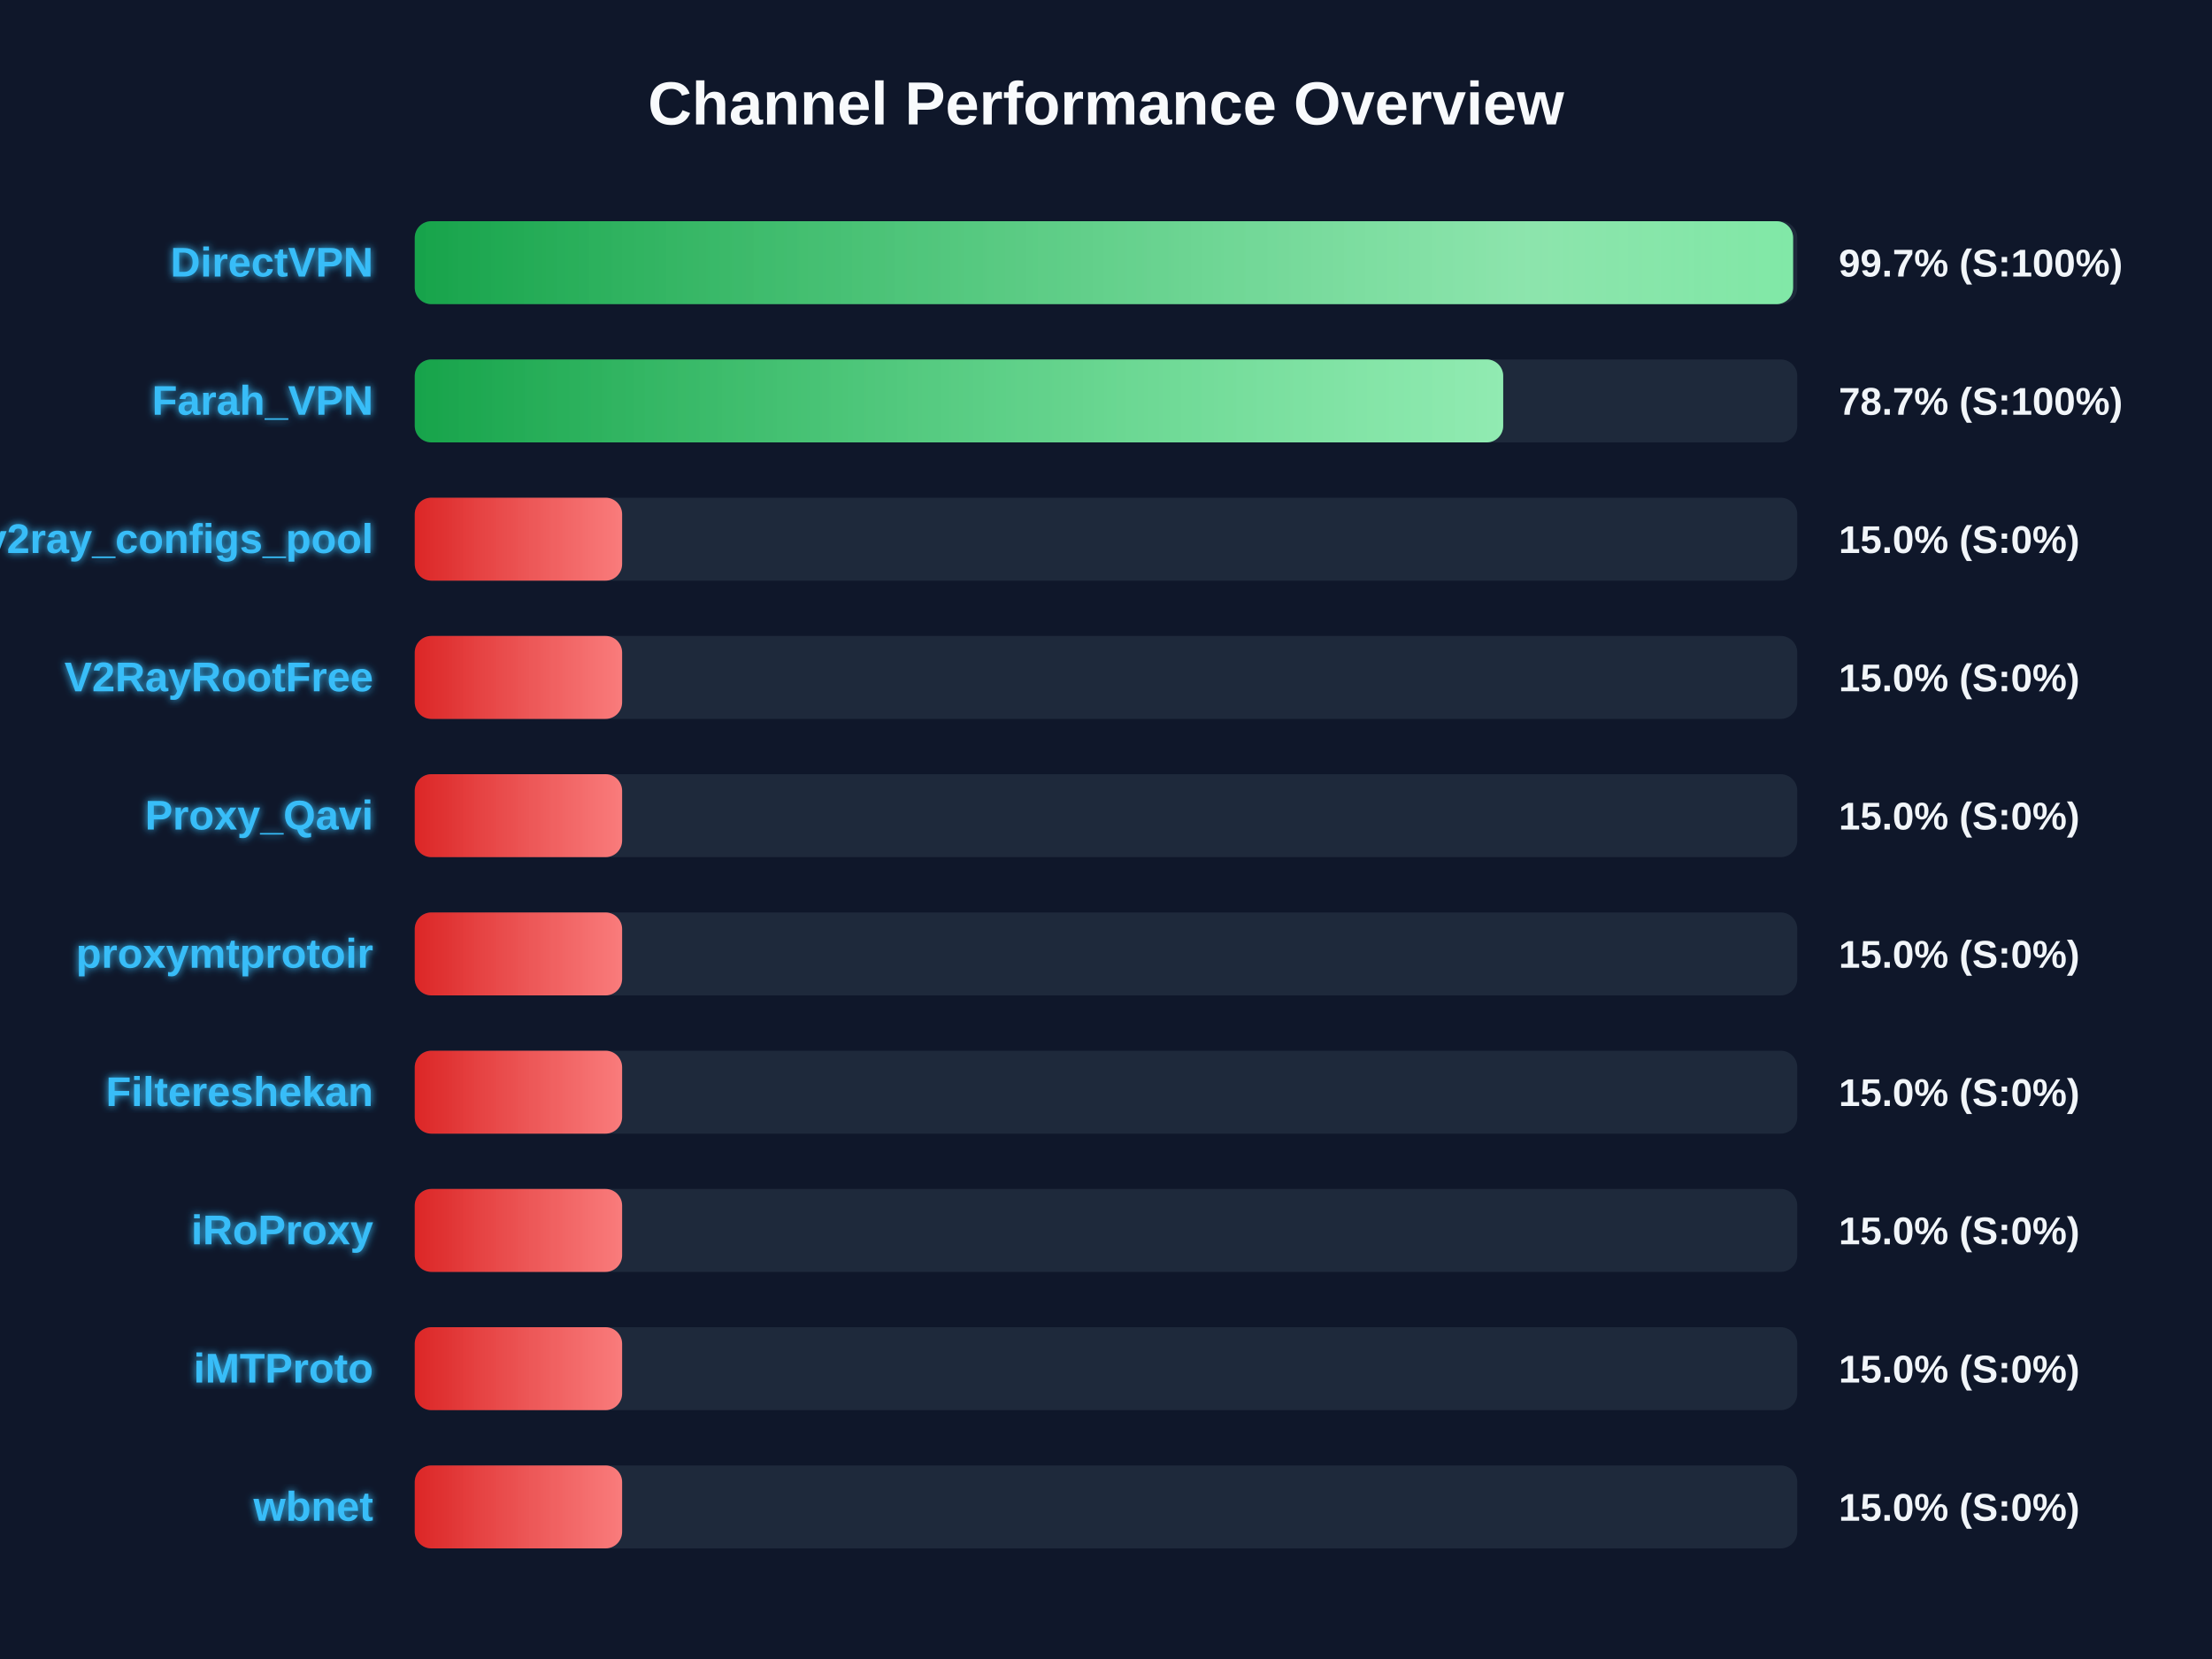
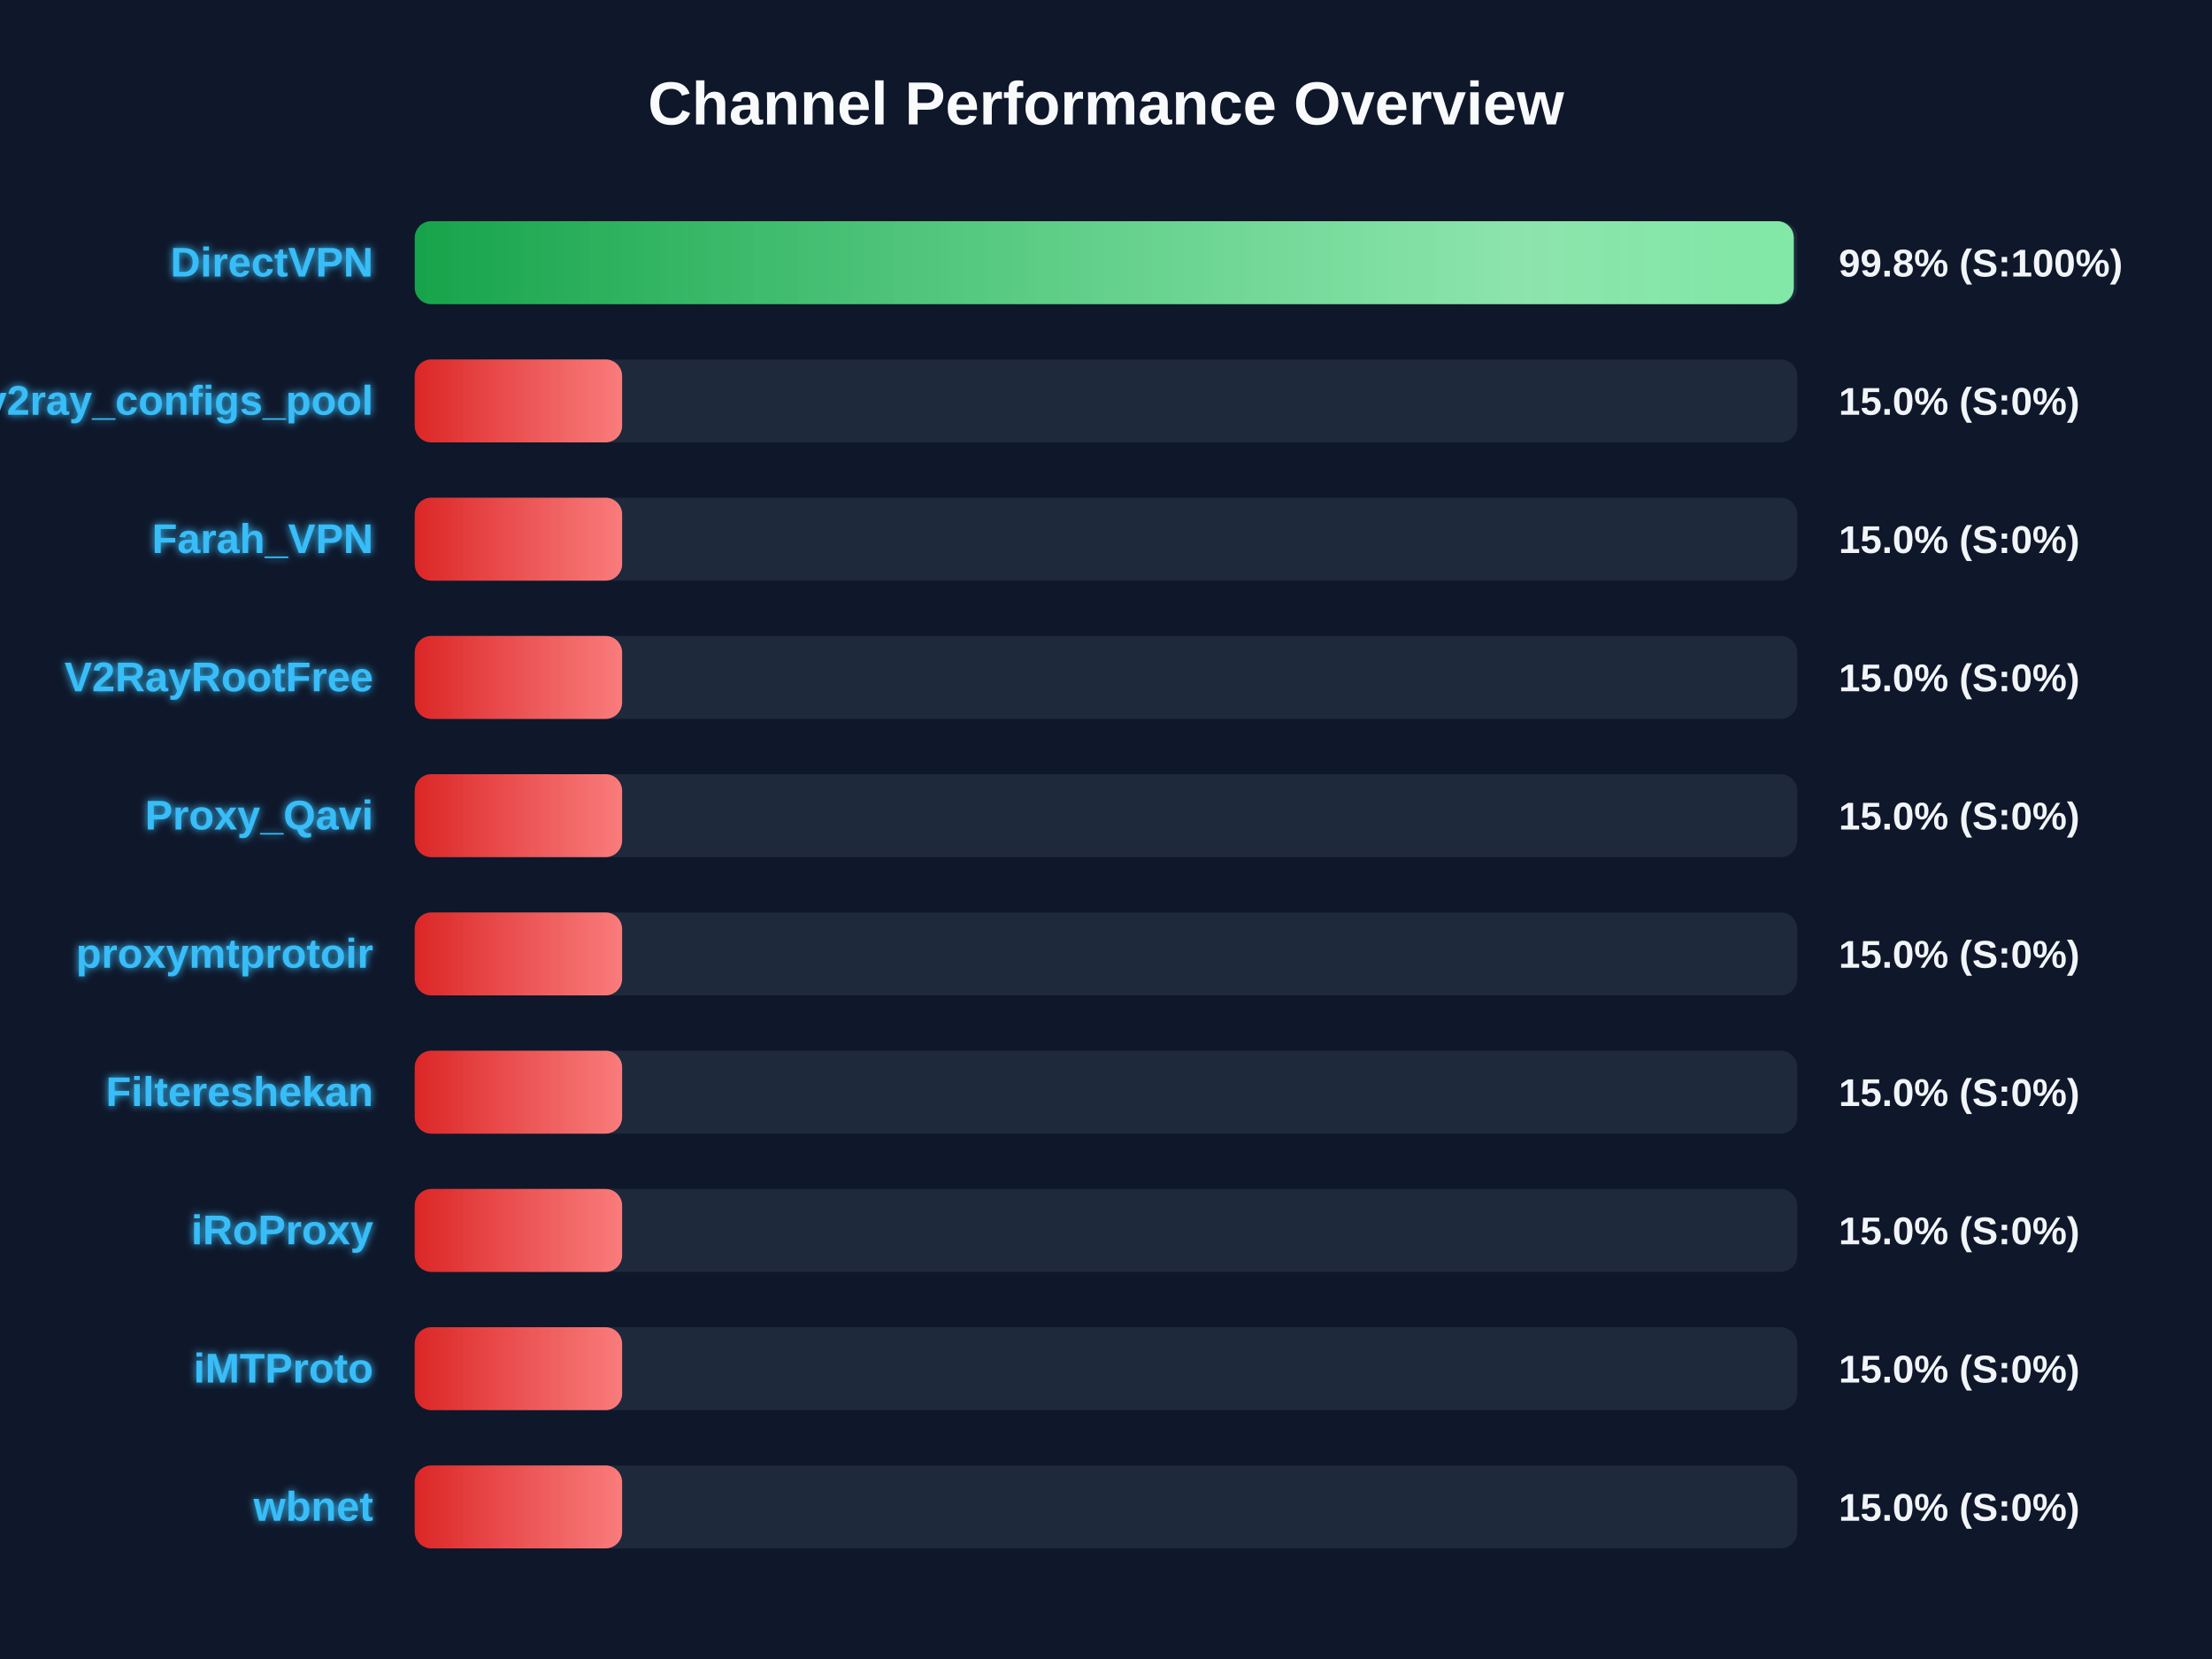
<svg xmlns="http://www.w3.org/2000/svg" width="800" height="600" version="1.1">
  <defs>
    <linearGradient id="grad-green" x1="0%" y1="0%" x2="100%" y2="0%">
      <stop offset="0%" stop-color="#16a34a" />
      <stop offset="100%" stop-color="#4ade80" />
    </linearGradient>
    <linearGradient id="grad-yellow" x1="0%" y1="0%" x2="100%" y2="0%">
      <stop offset="0%" stop-color="#ca8a04" />
      <stop offset="100%" stop-color="#fde047" />
    </linearGradient>
    <linearGradient id="grad-red" x1="0%" y1="0%" x2="100%" y2="0%">
      <stop offset="0%" stop-color="#dc2626" />
      <stop offset="100%" stop-color="#f87171" />
    </linearGradient>
    <linearGradient id="shimmer" x1="0%" y1="0%" x2="100%" y2="0%">
      <stop offset="0%" stop-color="rgba(255,255,255,0)" />
      <stop offset="50%" stop-color="rgba(255,255,255,0.4)" />
      <stop offset="100%" stop-color="rgba(255,255,255,0)" />
    </linearGradient>
    <filter id="glow" x="-20%" y="-20%" width="140%" height="140%">
      <feGaussianBlur stdDeviation="1.5" result="blur" />
      <feComposite in="SourceGraphic" in2="blur" operator="over" />
    </filter>
  </defs>
  <style>
        .bg-rect { fill: #0f172a; }
        .title { font: bold 22px 'Segoe UI', Arial, sans-serif; fill: #f8fafc; }
        .row { font: bold 15px 'Segoe UI', Arial, sans-serif; fill: #38bdf8; filter: url(#glow); }
        .score { font: bold 14px 'Segoe UI', Arial, sans-serif; fill: #f1f5f9; }
        @keyframes shimmer-anim {
            0% { transform: translateX(-100%); }
            100% { transform: translateX(200%); }
        }
        .shimmer-rect {
            animation: shimmer-anim 2.5s infinite linear;
        }
    </style>
  <rect width="100%" height="100%" class="bg-rect" />
  <text x="400" y="45" text-anchor="middle" class="title">Channel Performance Overview</text>
  <rect x="150" y="80" width="500" height="30" fill="#1e293b" rx="6" />
  <clipPath id="clip-0">
-     <rect x="150" y="80" width="498.5" height="30" rx="6" />
+     <rect x="150" y="80" width="498.75" height="30" rx="6" />
  </clipPath>
-   <rect x="150" y="80" width="498.5" height="30" fill="url(#grad-green)" rx="6" />
+   <rect x="150" y="80" width="498.75" height="30" fill="url(#grad-green)" rx="6" />
  <g clip-path="url(#clip-0)">
    <rect x="150" y="80" width="100%" height="30" fill="url(#shimmer)" class="shimmer-rect" />
  </g>
  <text x="135" y="100" text-anchor="end" class="row">DirectVPN</text>
-   <text x="665" y="100" text-anchor="start" class="score">99.7% (S:100%)</text>
+   <text x="665" y="100" text-anchor="start" class="score">99.8% (S:100%)</text>
  <rect x="150" y="130" width="500" height="30" fill="#1e293b" rx="6" />
  <clipPath id="clip-1">
-     <rect x="150" y="130" width="393.65" height="30" rx="6" />
+     <rect x="150" y="130" width="75.0" height="30" rx="6" />
  </clipPath>
-   <rect x="150" y="130" width="393.65" height="30" fill="url(#grad-green)" rx="6" />
+   <rect x="150" y="130" width="75.0" height="30" fill="url(#grad-red)" rx="6" />
  <g clip-path="url(#clip-1)">
    <rect x="150" y="130" width="100%" height="30" fill="url(#shimmer)" class="shimmer-rect" />
  </g>
-   <text x="135" y="150" text-anchor="end" class="row">Farah_VPN</text>
-   <text x="665" y="150" text-anchor="start" class="score">78.7% (S:100%)</text>
+   <text x="135" y="150" text-anchor="end" class="row">v2ray_configs_pool</text>
+   <text x="665" y="150" text-anchor="start" class="score">15.0% (S:0%)</text>
  <rect x="150" y="180" width="500" height="30" fill="#1e293b" rx="6" />
  <clipPath id="clip-2">
    <rect x="150" y="180" width="75.0" height="30" rx="6" />
  </clipPath>
  <rect x="150" y="180" width="75.0" height="30" fill="url(#grad-red)" rx="6" />
  <g clip-path="url(#clip-2)">
    <rect x="150" y="180" width="100%" height="30" fill="url(#shimmer)" class="shimmer-rect" />
  </g>
-   <text x="135" y="200" text-anchor="end" class="row">v2ray_configs_pool</text>
+   <text x="135" y="200" text-anchor="end" class="row">Farah_VPN</text>
  <text x="665" y="200" text-anchor="start" class="score">15.0% (S:0%)</text>
  <rect x="150" y="230" width="500" height="30" fill="#1e293b" rx="6" />
  <clipPath id="clip-3">
    <rect x="150" y="230" width="75.0" height="30" rx="6" />
  </clipPath>
  <rect x="150" y="230" width="75.0" height="30" fill="url(#grad-red)" rx="6" />
  <g clip-path="url(#clip-3)">
    <rect x="150" y="230" width="100%" height="30" fill="url(#shimmer)" class="shimmer-rect" />
  </g>
  <text x="135" y="250" text-anchor="end" class="row">V2RayRootFree</text>
  <text x="665" y="250" text-anchor="start" class="score">15.0% (S:0%)</text>
  <rect x="150" y="280" width="500" height="30" fill="#1e293b" rx="6" />
  <clipPath id="clip-4">
    <rect x="150" y="280" width="75.0" height="30" rx="6" />
  </clipPath>
  <rect x="150" y="280" width="75.0" height="30" fill="url(#grad-red)" rx="6" />
  <g clip-path="url(#clip-4)">
    <rect x="150" y="280" width="100%" height="30" fill="url(#shimmer)" class="shimmer-rect" />
  </g>
  <text x="135" y="300" text-anchor="end" class="row">Proxy_Qavi</text>
  <text x="665" y="300" text-anchor="start" class="score">15.0% (S:0%)</text>
  <rect x="150" y="330" width="500" height="30" fill="#1e293b" rx="6" />
  <clipPath id="clip-5">
    <rect x="150" y="330" width="75.0" height="30" rx="6" />
  </clipPath>
  <rect x="150" y="330" width="75.0" height="30" fill="url(#grad-red)" rx="6" />
  <g clip-path="url(#clip-5)">
    <rect x="150" y="330" width="100%" height="30" fill="url(#shimmer)" class="shimmer-rect" />
  </g>
  <text x="135" y="350" text-anchor="end" class="row">proxymtprotoir</text>
  <text x="665" y="350" text-anchor="start" class="score">15.0% (S:0%)</text>
  <rect x="150" y="380" width="500" height="30" fill="#1e293b" rx="6" />
  <clipPath id="clip-6">
    <rect x="150" y="380" width="75.0" height="30" rx="6" />
  </clipPath>
  <rect x="150" y="380" width="75.0" height="30" fill="url(#grad-red)" rx="6" />
  <g clip-path="url(#clip-6)">
    <rect x="150" y="380" width="100%" height="30" fill="url(#shimmer)" class="shimmer-rect" />
  </g>
  <text x="135" y="400" text-anchor="end" class="row">Filtereshekan</text>
  <text x="665" y="400" text-anchor="start" class="score">15.0% (S:0%)</text>
  <rect x="150" y="430" width="500" height="30" fill="#1e293b" rx="6" />
  <clipPath id="clip-7">
    <rect x="150" y="430" width="75.0" height="30" rx="6" />
  </clipPath>
  <rect x="150" y="430" width="75.0" height="30" fill="url(#grad-red)" rx="6" />
  <g clip-path="url(#clip-7)">
    <rect x="150" y="430" width="100%" height="30" fill="url(#shimmer)" class="shimmer-rect" />
  </g>
  <text x="135" y="450" text-anchor="end" class="row">iRoProxy</text>
  <text x="665" y="450" text-anchor="start" class="score">15.0% (S:0%)</text>
  <rect x="150" y="480" width="500" height="30" fill="#1e293b" rx="6" />
  <clipPath id="clip-8">
    <rect x="150" y="480" width="75.0" height="30" rx="6" />
  </clipPath>
  <rect x="150" y="480" width="75.0" height="30" fill="url(#grad-red)" rx="6" />
  <g clip-path="url(#clip-8)">
    <rect x="150" y="480" width="100%" height="30" fill="url(#shimmer)" class="shimmer-rect" />
  </g>
  <text x="135" y="500" text-anchor="end" class="row">iMTProto</text>
  <text x="665" y="500" text-anchor="start" class="score">15.0% (S:0%)</text>
  <rect x="150" y="530" width="500" height="30" fill="#1e293b" rx="6" />
  <clipPath id="clip-9">
    <rect x="150" y="530" width="75.0" height="30" rx="6" />
  </clipPath>
  <rect x="150" y="530" width="75.0" height="30" fill="url(#grad-red)" rx="6" />
  <g clip-path="url(#clip-9)">
    <rect x="150" y="530" width="100%" height="30" fill="url(#shimmer)" class="shimmer-rect" />
  </g>
  <text x="135" y="550" text-anchor="end" class="row">wbnet</text>
  <text x="665" y="550" text-anchor="start" class="score">15.0% (S:0%)</text>
</svg>
